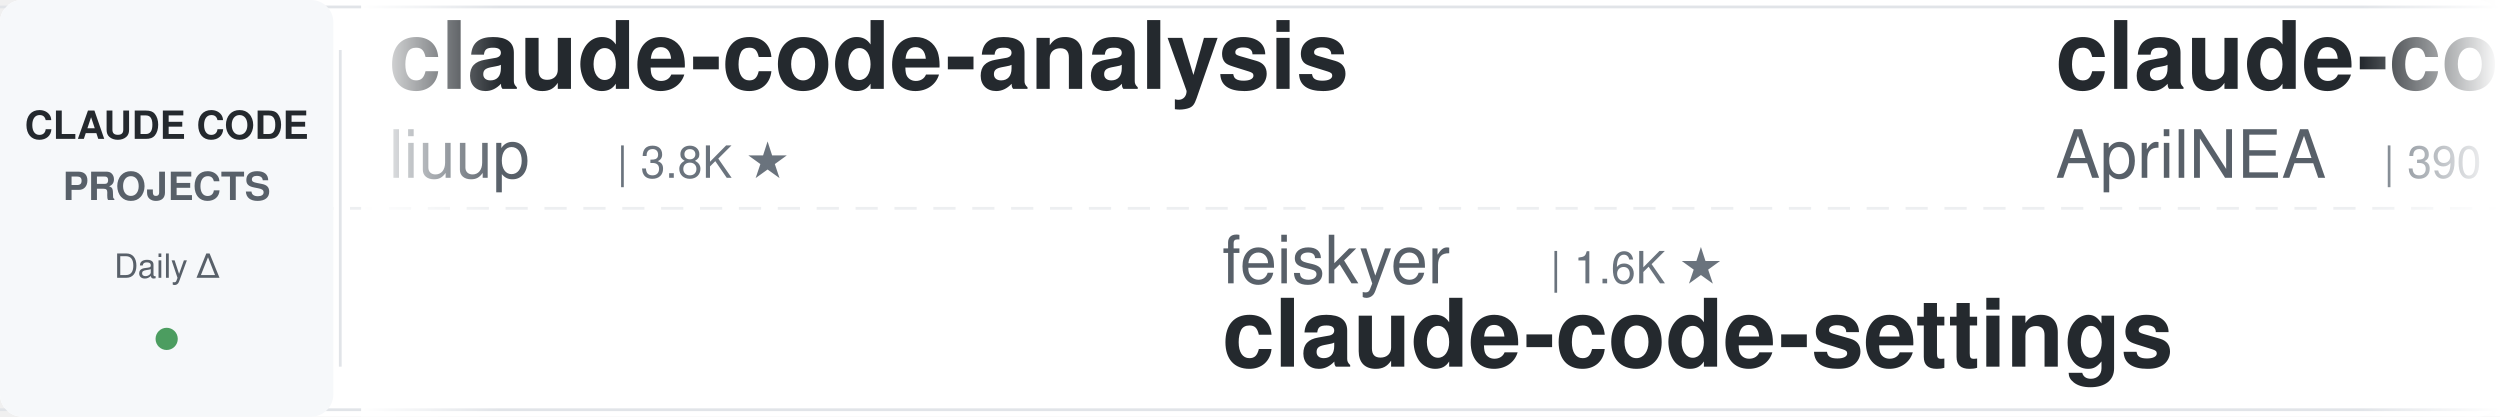
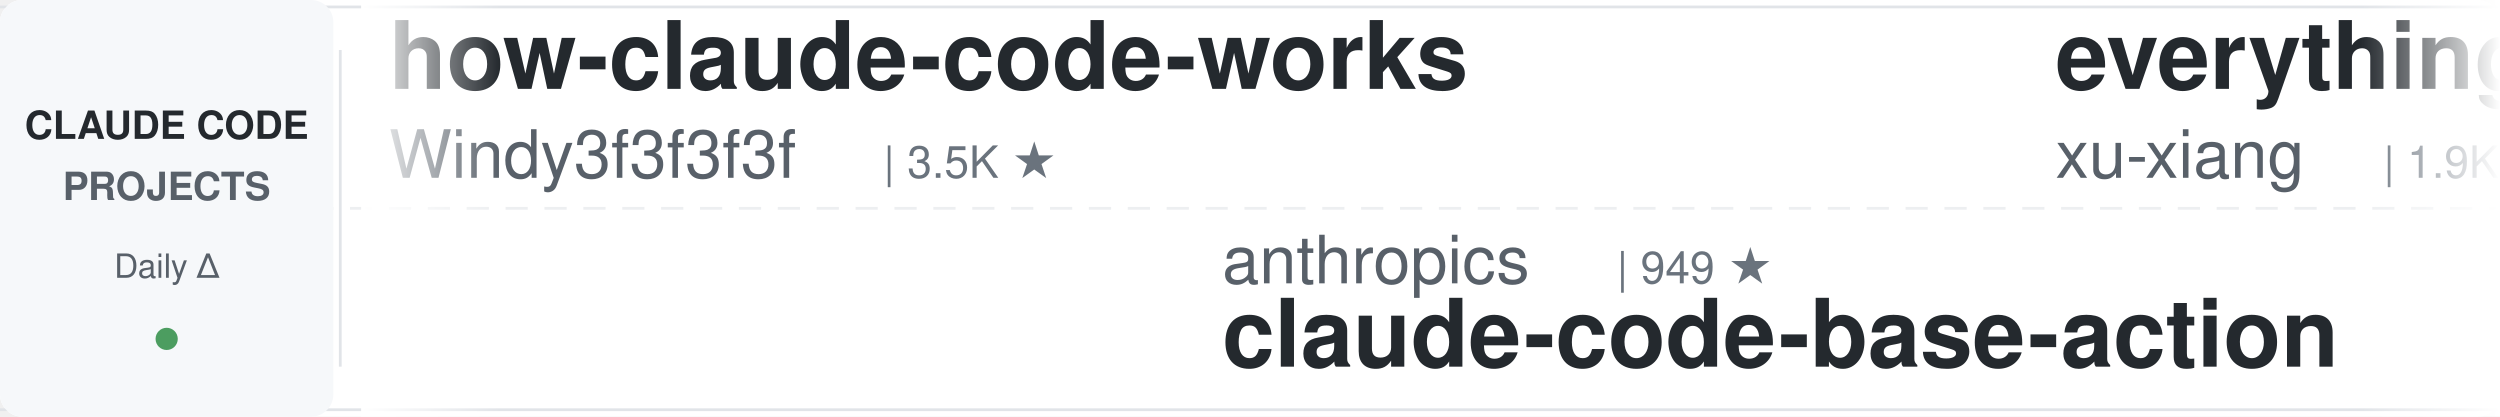
<svg xmlns="http://www.w3.org/2000/svg" width="900" height="150">
  <defs>
    <linearGradient id="leftFade" x1="0%" y1="0%" x2="100%" y2="0%">
      <stop offset="0%" style="stop-color:#ffffff;stop-opacity:1" />
      <stop offset="100%" style="stop-color:#ffffff;stop-opacity:0" />
    </linearGradient>
    <linearGradient id="rightFade" x1="0%" y1="0%" x2="100%" y2="0%">
      <stop offset="0%" style="stop-color:#ffffff;stop-opacity:0" />
      <stop offset="100%" style="stop-color:#ffffff;stop-opacity:1" />
    </linearGradient>
  </defs>
  <rect width="900" height="150" fill="#ffffff" rx="8" />
  <rect x="0" y="2" width="900" height="1" fill="#e1e4e8" />
  <rect x="0" y="147" width="900" height="1" fill="#e1e4e8" />
  <line x1="0" y1="75" x2="900" y2="75" stroke="#e1e4e8" stroke-width="1" stroke-dasharray="8 6" opacity="0.6" />
  <rect x="0" y="0" width="120" height="150" fill="#f6f8fa" rx="8" />
  <text x="60" y="50" font-family="-apple-system, BlinkMacSystemFont, 'Segoe UI', Helvetica, Arial, sans-serif" font-size="14" font-weight="600" fill="#24292e" text-anchor="middle">CLAUDE CODE</text>
  <text x="60" y="72" font-family="-apple-system, BlinkMacSystemFont, 'Segoe UI', Helvetica, Arial, sans-serif" font-size="14" font-weight="600" fill="#586069" text-anchor="middle">PROJECTS</text>
  <text x="60" y="100" font-family="-apple-system, BlinkMacSystemFont, 'Segoe UI', Helvetica, Arial, sans-serif" font-size="12" font-weight="500" fill="#586069" text-anchor="middle">Daily Δ</text>
  <circle cx="60" cy="122" r="4" fill="#22863a" opacity="0.8" />
  <rect x="122" y="18" width="1" height="114" fill="#e1e4e8" />
  <clipPath id="tickerClip">
    <rect x="130" y="0" width="770" height="150" />
  </clipPath>
  <g clip-path="url(#tickerClip)">
    <g id="tickerItems">
      <animateTransform attributeName="transform" attributeType="XML" type="translate" from="0 0" to="-3000 0" dur="54s" repeatCount="indefinite" />
      <g transform="translate(0, 0)">
-         <text x="140" y="32" font-family="-apple-system, BlinkMacSystemFont, 'Segoe UI', Helvetica, Arial, sans-serif" font-size="34" font-weight="600" fill="#24292e">claude-code-analysis</text>
-         <text x="140" y="64" font-family="-apple-system, BlinkMacSystemFont, 'Segoe UI', Helvetica, Arial, sans-serif" font-size="24" font-weight="400" fill="#586069">liuup</text>
-         <text x="222" y="64" font-family="-apple-system, BlinkMacSystemFont, 'Segoe UI', Helvetica, Arial, sans-serif" font-size="16" font-weight="500" fill="#6a737d">| 3.8K ★</text>
+         <text x="140" y="32" font-family="-apple-system, BlinkMacSystemFont, 'Segoe UI', Helvetica, Arial, sans-serif" font-size="34" font-weight="600" fill="#24292e">how-claude-code-works</text>
+         <text x="140" y="64" font-family="-apple-system, BlinkMacSystemFont, 'Segoe UI', Helvetica, Arial, sans-serif" font-size="24" font-weight="400" fill="#586069">Windy3f3f3f3f</text>
+         <text x="318" y="64" font-family="-apple-system, BlinkMacSystemFont, 'Segoe UI', Helvetica, Arial, sans-serif" font-size="16" font-weight="500" fill="#6a737d">| 3.5K ★</text>
      </g>
      <g transform="translate(300, 0)">
-         <text x="140" y="102" font-family="-apple-system, BlinkMacSystemFont, 'Segoe UI', Helvetica, Arial, sans-serif" font-size="24" font-weight="400" fill="#586069">feiskyer</text>
-         <text x="258" y="102" font-family="-apple-system, BlinkMacSystemFont, 'Segoe UI', Helvetica, Arial, sans-serif" font-size="16" font-weight="500" fill="#6a737d">| 1.6K ★</text>
-         <text x="140" y="132" font-family="-apple-system, BlinkMacSystemFont, 'Segoe UI', Helvetica, Arial, sans-serif" font-size="34" font-weight="600" fill="#24292e">claude-code-settings</text>
+         <text x="140" y="102" font-family="-apple-system, BlinkMacSystemFont, 'Segoe UI', Helvetica, Arial, sans-serif" font-size="24" font-weight="400" fill="#586069">anthropics</text>
+         <text x="282" y="102" font-family="-apple-system, BlinkMacSystemFont, 'Segoe UI', Helvetica, Arial, sans-serif" font-size="16" font-weight="500" fill="#6a737d">| 949 ★</text>
+         <text x="140" y="132" font-family="-apple-system, BlinkMacSystemFont, 'Segoe UI', Helvetica, Arial, sans-serif" font-size="34" font-weight="600" fill="#24292e">claude-code-base-action</text>
      </g>
      <g transform="translate(600, 0)">
-         <text x="140" y="32" font-family="-apple-system, BlinkMacSystemFont, 'Segoe UI', Helvetica, Arial, sans-serif" font-size="34" font-weight="600" fill="#24292e">claude-code-source</text>
-         <text x="140" y="64" font-family="-apple-system, BlinkMacSystemFont, 'Segoe UI', Helvetica, Arial, sans-serif" font-size="24" font-weight="400" fill="#586069">AprilNEA</text>
-         <text x="258" y="64" font-family="-apple-system, BlinkMacSystemFont, 'Segoe UI', Helvetica, Arial, sans-serif" font-size="16" font-weight="500" fill="#6a737d">| 390 ★</text>
+         <text x="140" y="32" font-family="-apple-system, BlinkMacSystemFont, 'Segoe UI', Helvetica, Arial, sans-serif" font-size="34" font-weight="600" fill="#24292e">everything-claude-code-z...</text>
+         <text x="140" y="64" font-family="-apple-system, BlinkMacSystemFont, 'Segoe UI', Helvetica, Arial, sans-serif" font-size="24" font-weight="400" fill="#586069">xu-xiang</text>
+         <text x="258" y="64" font-family="-apple-system, BlinkMacSystemFont, 'Segoe UI', Helvetica, Arial, sans-serif" font-size="16" font-weight="500" fill="#6a737d">| 1.9K ★</text>
      </g>
      <g transform="translate(900, 0)">
-         <text x="140" y="102" font-family="-apple-system, BlinkMacSystemFont, 'Segoe UI', Helvetica, Arial, sans-serif" font-size="24" font-weight="400" fill="#586069">VILA-Lab</text>
-         <text x="258" y="102" font-family="-apple-system, BlinkMacSystemFont, 'Segoe UI', Helvetica, Arial, sans-serif" font-size="16" font-weight="500" fill="#6a737d">| 2.1K ★</text>
-         <text x="140" y="132" font-family="-apple-system, BlinkMacSystemFont, 'Segoe UI', Helvetica, Arial, sans-serif" font-size="34" font-weight="600" fill="#24292e">Dive-into-Claude-Code</text>
+         <text x="140" y="102" font-family="-apple-system, BlinkMacSystemFont, 'Segoe UI', Helvetica, Arial, sans-serif" font-size="24" font-weight="400" fill="#586069">anthropics</text>
+         <text x="282" y="102" font-family="-apple-system, BlinkMacSystemFont, 'Segoe UI', Helvetica, Arial, sans-serif" font-size="16" font-weight="500" fill="#6a737d">| 170.1K ★</text>
+         <text x="140" y="132" font-family="-apple-system, BlinkMacSystemFont, 'Segoe UI', Helvetica, Arial, sans-serif" font-size="34" font-weight="600" fill="#24292e">skills</text>
      </g>
      <g transform="translate(1200, 0)">
-         <text x="140" y="32" font-family="-apple-system, BlinkMacSystemFont, 'Segoe UI', Helvetica, Arial, sans-serif" font-size="34" font-weight="600" fill="#24292e">claude-code-plugins-plus...</text>
-         <text x="140" y="64" font-family="-apple-system, BlinkMacSystemFont, 'Segoe UI', Helvetica, Arial, sans-serif" font-size="24" font-weight="400" fill="#586069">jeremylongshore</text>
-         <text x="342" y="64" font-family="-apple-system, BlinkMacSystemFont, 'Segoe UI', Helvetica, Arial, sans-serif" font-size="16" font-weight="500" fill="#6a737d">| 2.6K ★</text>
+         <text x="140" y="32" font-family="-apple-system, BlinkMacSystemFont, 'Segoe UI', Helvetica, Arial, sans-serif" font-size="34" font-weight="600" fill="#24292e">claude-code-action</text>
+         <text x="140" y="64" font-family="-apple-system, BlinkMacSystemFont, 'Segoe UI', Helvetica, Arial, sans-serif" font-size="24" font-weight="400" fill="#586069">anthropics</text>
+         <text x="282" y="64" font-family="-apple-system, BlinkMacSystemFont, 'Segoe UI', Helvetica, Arial, sans-serif" font-size="16" font-weight="500" fill="#6a737d">| 8.7K ★</text>
      </g>
      <g transform="translate(1500, 0)">
-         <text x="140" y="102" font-family="-apple-system, BlinkMacSystemFont, 'Segoe UI', Helvetica, Arial, sans-serif" font-size="24" font-weight="400" fill="#586069">Piebald-AI</text>
-         <text x="282" y="102" font-family="-apple-system, BlinkMacSystemFont, 'Segoe UI', Helvetica, Arial, sans-serif" font-size="16" font-weight="500" fill="#6a737d">| 12.3K ★</text>
-         <text x="140" y="132" font-family="-apple-system, BlinkMacSystemFont, 'Segoe UI', Helvetica, Arial, sans-serif" font-size="34" font-weight="600" fill="#24292e">claude-code-system-promp...</text>
+         <text x="140" y="102" font-family="-apple-system, BlinkMacSystemFont, 'Segoe UI', Helvetica, Arial, sans-serif" font-size="24" font-weight="400" fill="#586069">disler</text>
+         <text x="234" y="102" font-family="-apple-system, BlinkMacSystemFont, 'Segoe UI', Helvetica, Arial, sans-serif" font-size="16" font-weight="500" fill="#6a737d">| 1.6K ★</text>
+         <text x="140" y="132" font-family="-apple-system, BlinkMacSystemFont, 'Segoe UI', Helvetica, Arial, sans-serif" font-size="34" font-weight="600" fill="#24292e">pi-vs-claude-code</text>
      </g>
      <g transform="translate(1800, 0)">
        <text x="140" y="32" font-family="-apple-system, BlinkMacSystemFont, 'Segoe UI', Helvetica, Arial, sans-serif" font-size="34" font-weight="600" fill="#24292e">andrej-karpathy-skills</text>
        <text x="140" y="64" font-family="-apple-system, BlinkMacSystemFont, 'Segoe UI', Helvetica, Arial, sans-serif" font-size="24" font-weight="400" fill="#586069">multica-ai</text>
        <text x="282" y="64" font-family="-apple-system, BlinkMacSystemFont, 'Segoe UI', Helvetica, Arial, sans-serif" font-size="16" font-weight="500" fill="#6a737d">| 203.4K ★</text>
      </g>
      <g transform="translate(2100, 0)">
-         <text x="140" y="102" font-family="-apple-system, BlinkMacSystemFont, 'Segoe UI', Helvetica, Arial, sans-serif" font-size="24" font-weight="400" fill="#586069">Donchitos</text>
-         <text x="270" y="102" font-family="-apple-system, BlinkMacSystemFont, 'Segoe UI', Helvetica, Arial, sans-serif" font-size="16" font-weight="500" fill="#6a737d">| 24.0K ★</text>
-         <text x="140" y="132" font-family="-apple-system, BlinkMacSystemFont, 'Segoe UI', Helvetica, Arial, sans-serif" font-size="34" font-weight="600" fill="#24292e">Claude-Code-Game-Studios</text>
+         <text x="140" y="102" font-family="-apple-system, BlinkMacSystemFont, 'Segoe UI', Helvetica, Arial, sans-serif" font-size="24" font-weight="400" fill="#586069">Yeachan-Heo</text>
+         <text x="294" y="102" font-family="-apple-system, BlinkMacSystemFont, 'Segoe UI', Helvetica, Arial, sans-serif" font-size="16" font-weight="500" fill="#6a737d">| 38.6K ★</text>
+         <text x="140" y="132" font-family="-apple-system, BlinkMacSystemFont, 'Segoe UI', Helvetica, Arial, sans-serif" font-size="34" font-weight="600" fill="#24292e">oh-my-claudecode</text>
      </g>
      <g transform="translate(2400, 0)">
-         <text x="140" y="32" font-family="-apple-system, BlinkMacSystemFont, 'Segoe UI', Helvetica, Arial, sans-serif" font-size="34" font-weight="600" fill="#24292e">ralph-claude-code</text>
-         <text x="140" y="64" font-family="-apple-system, BlinkMacSystemFont, 'Segoe UI', Helvetica, Arial, sans-serif" font-size="24" font-weight="400" fill="#586069">frankbria</text>
-         <text x="270" y="64" font-family="-apple-system, BlinkMacSystemFont, 'Segoe UI', Helvetica, Arial, sans-serif" font-size="16" font-weight="500" fill="#6a737d">| 9.6K ★</text>
+         <text x="140" y="32" font-family="-apple-system, BlinkMacSystemFont, 'Segoe UI', Helvetica, Arial, sans-serif" font-size="34" font-weight="600" fill="#24292e">claude-code-plugins-plus...</text>
+         <text x="140" y="64" font-family="-apple-system, BlinkMacSystemFont, 'Segoe UI', Helvetica, Arial, sans-serif" font-size="24" font-weight="400" fill="#586069">jeremylongshore</text>
+         <text x="342" y="64" font-family="-apple-system, BlinkMacSystemFont, 'Segoe UI', Helvetica, Arial, sans-serif" font-size="16" font-weight="500" fill="#6a737d">| 2.6K ★</text>
      </g>
      <g transform="translate(2700, 0)">
-         <text x="140" y="102" font-family="-apple-system, BlinkMacSystemFont, 'Segoe UI', Helvetica, Arial, sans-serif" font-size="24" font-weight="400" fill="#586069">hangsman</text>
-         <text x="258" y="102" font-family="-apple-system, BlinkMacSystemFont, 'Segoe UI', Helvetica, Arial, sans-serif" font-size="16" font-weight="500" fill="#6a737d">| 791 ★</text>
-         <text x="140" y="132" font-family="-apple-system, BlinkMacSystemFont, 'Segoe UI', Helvetica, Arial, sans-serif" font-size="34" font-weight="600" fill="#24292e">claude-code-source</text>
+         <text x="140" y="102" font-family="-apple-system, BlinkMacSystemFont, 'Segoe UI', Helvetica, Arial, sans-serif" font-size="24" font-weight="400" fill="#586069">pedrohcgs</text>
+         <text x="270" y="102" font-family="-apple-system, BlinkMacSystemFont, 'Segoe UI', Helvetica, Arial, sans-serif" font-size="16" font-weight="500" fill="#6a737d">| 1.5K ★</text>
+         <text x="140" y="132" font-family="-apple-system, BlinkMacSystemFont, 'Segoe UI', Helvetica, Arial, sans-serif" font-size="34" font-weight="600" fill="#24292e">claude-code-my-workflow</text>
      </g>
      <g transform="translate(3000, 0)">
-         <text x="140" y="32" font-family="-apple-system, BlinkMacSystemFont, 'Segoe UI', Helvetica, Arial, sans-serif" font-size="34" font-weight="600" fill="#24292e">claude-code-analysis</text>
-         <text x="140" y="64" font-family="-apple-system, BlinkMacSystemFont, 'Segoe UI', Helvetica, Arial, sans-serif" font-size="24" font-weight="400" fill="#586069">liuup</text>
-         <text x="222" y="64" font-family="-apple-system, BlinkMacSystemFont, 'Segoe UI', Helvetica, Arial, sans-serif" font-size="16" font-weight="500" fill="#6a737d">| 3.8K ★</text>
+         <text x="140" y="32" font-family="-apple-system, BlinkMacSystemFont, 'Segoe UI', Helvetica, Arial, sans-serif" font-size="34" font-weight="600" fill="#24292e">how-claude-code-works</text>
+         <text x="140" y="64" font-family="-apple-system, BlinkMacSystemFont, 'Segoe UI', Helvetica, Arial, sans-serif" font-size="24" font-weight="400" fill="#586069">Windy3f3f3f3f</text>
+         <text x="318" y="64" font-family="-apple-system, BlinkMacSystemFont, 'Segoe UI', Helvetica, Arial, sans-serif" font-size="16" font-weight="500" fill="#6a737d">| 3.5K ★</text>
      </g>
      <g transform="translate(3300, 0)">
-         <text x="140" y="102" font-family="-apple-system, BlinkMacSystemFont, 'Segoe UI', Helvetica, Arial, sans-serif" font-size="24" font-weight="400" fill="#586069">feiskyer</text>
-         <text x="258" y="102" font-family="-apple-system, BlinkMacSystemFont, 'Segoe UI', Helvetica, Arial, sans-serif" font-size="16" font-weight="500" fill="#6a737d">| 1.6K ★</text>
-         <text x="140" y="132" font-family="-apple-system, BlinkMacSystemFont, 'Segoe UI', Helvetica, Arial, sans-serif" font-size="34" font-weight="600" fill="#24292e">claude-code-settings</text>
+         <text x="140" y="102" font-family="-apple-system, BlinkMacSystemFont, 'Segoe UI', Helvetica, Arial, sans-serif" font-size="24" font-weight="400" fill="#586069">anthropics</text>
+         <text x="282" y="102" font-family="-apple-system, BlinkMacSystemFont, 'Segoe UI', Helvetica, Arial, sans-serif" font-size="16" font-weight="500" fill="#6a737d">| 949 ★</text>
+         <text x="140" y="132" font-family="-apple-system, BlinkMacSystemFont, 'Segoe UI', Helvetica, Arial, sans-serif" font-size="34" font-weight="600" fill="#24292e">claude-code-base-action</text>
      </g>
      <g transform="translate(3600, 0)">
-         <text x="140" y="32" font-family="-apple-system, BlinkMacSystemFont, 'Segoe UI', Helvetica, Arial, sans-serif" font-size="34" font-weight="600" fill="#24292e">claude-code-source</text>
-         <text x="140" y="64" font-family="-apple-system, BlinkMacSystemFont, 'Segoe UI', Helvetica, Arial, sans-serif" font-size="24" font-weight="400" fill="#586069">AprilNEA</text>
-         <text x="258" y="64" font-family="-apple-system, BlinkMacSystemFont, 'Segoe UI', Helvetica, Arial, sans-serif" font-size="16" font-weight="500" fill="#6a737d">| 390 ★</text>
+         <text x="140" y="32" font-family="-apple-system, BlinkMacSystemFont, 'Segoe UI', Helvetica, Arial, sans-serif" font-size="34" font-weight="600" fill="#24292e">everything-claude-code-z...</text>
+         <text x="140" y="64" font-family="-apple-system, BlinkMacSystemFont, 'Segoe UI', Helvetica, Arial, sans-serif" font-size="24" font-weight="400" fill="#586069">xu-xiang</text>
+         <text x="258" y="64" font-family="-apple-system, BlinkMacSystemFont, 'Segoe UI', Helvetica, Arial, sans-serif" font-size="16" font-weight="500" fill="#6a737d">| 1.9K ★</text>
      </g>
      <g transform="translate(3900, 0)">
-         <text x="140" y="102" font-family="-apple-system, BlinkMacSystemFont, 'Segoe UI', Helvetica, Arial, sans-serif" font-size="24" font-weight="400" fill="#586069">VILA-Lab</text>
-         <text x="258" y="102" font-family="-apple-system, BlinkMacSystemFont, 'Segoe UI', Helvetica, Arial, sans-serif" font-size="16" font-weight="500" fill="#6a737d">| 2.1K ★</text>
-         <text x="140" y="132" font-family="-apple-system, BlinkMacSystemFont, 'Segoe UI', Helvetica, Arial, sans-serif" font-size="34" font-weight="600" fill="#24292e">Dive-into-Claude-Code</text>
+         <text x="140" y="102" font-family="-apple-system, BlinkMacSystemFont, 'Segoe UI', Helvetica, Arial, sans-serif" font-size="24" font-weight="400" fill="#586069">anthropics</text>
+         <text x="282" y="102" font-family="-apple-system, BlinkMacSystemFont, 'Segoe UI', Helvetica, Arial, sans-serif" font-size="16" font-weight="500" fill="#6a737d">| 170.1K ★</text>
+         <text x="140" y="132" font-family="-apple-system, BlinkMacSystemFont, 'Segoe UI', Helvetica, Arial, sans-serif" font-size="34" font-weight="600" fill="#24292e">skills</text>
      </g>
    </g>
  </g>
  <rect x="130" y="0" width="50" height="150" fill="url(#leftFade)" />
  <rect x="850" y="0" width="50" height="150" fill="url(#rightFade)" />
</svg>
